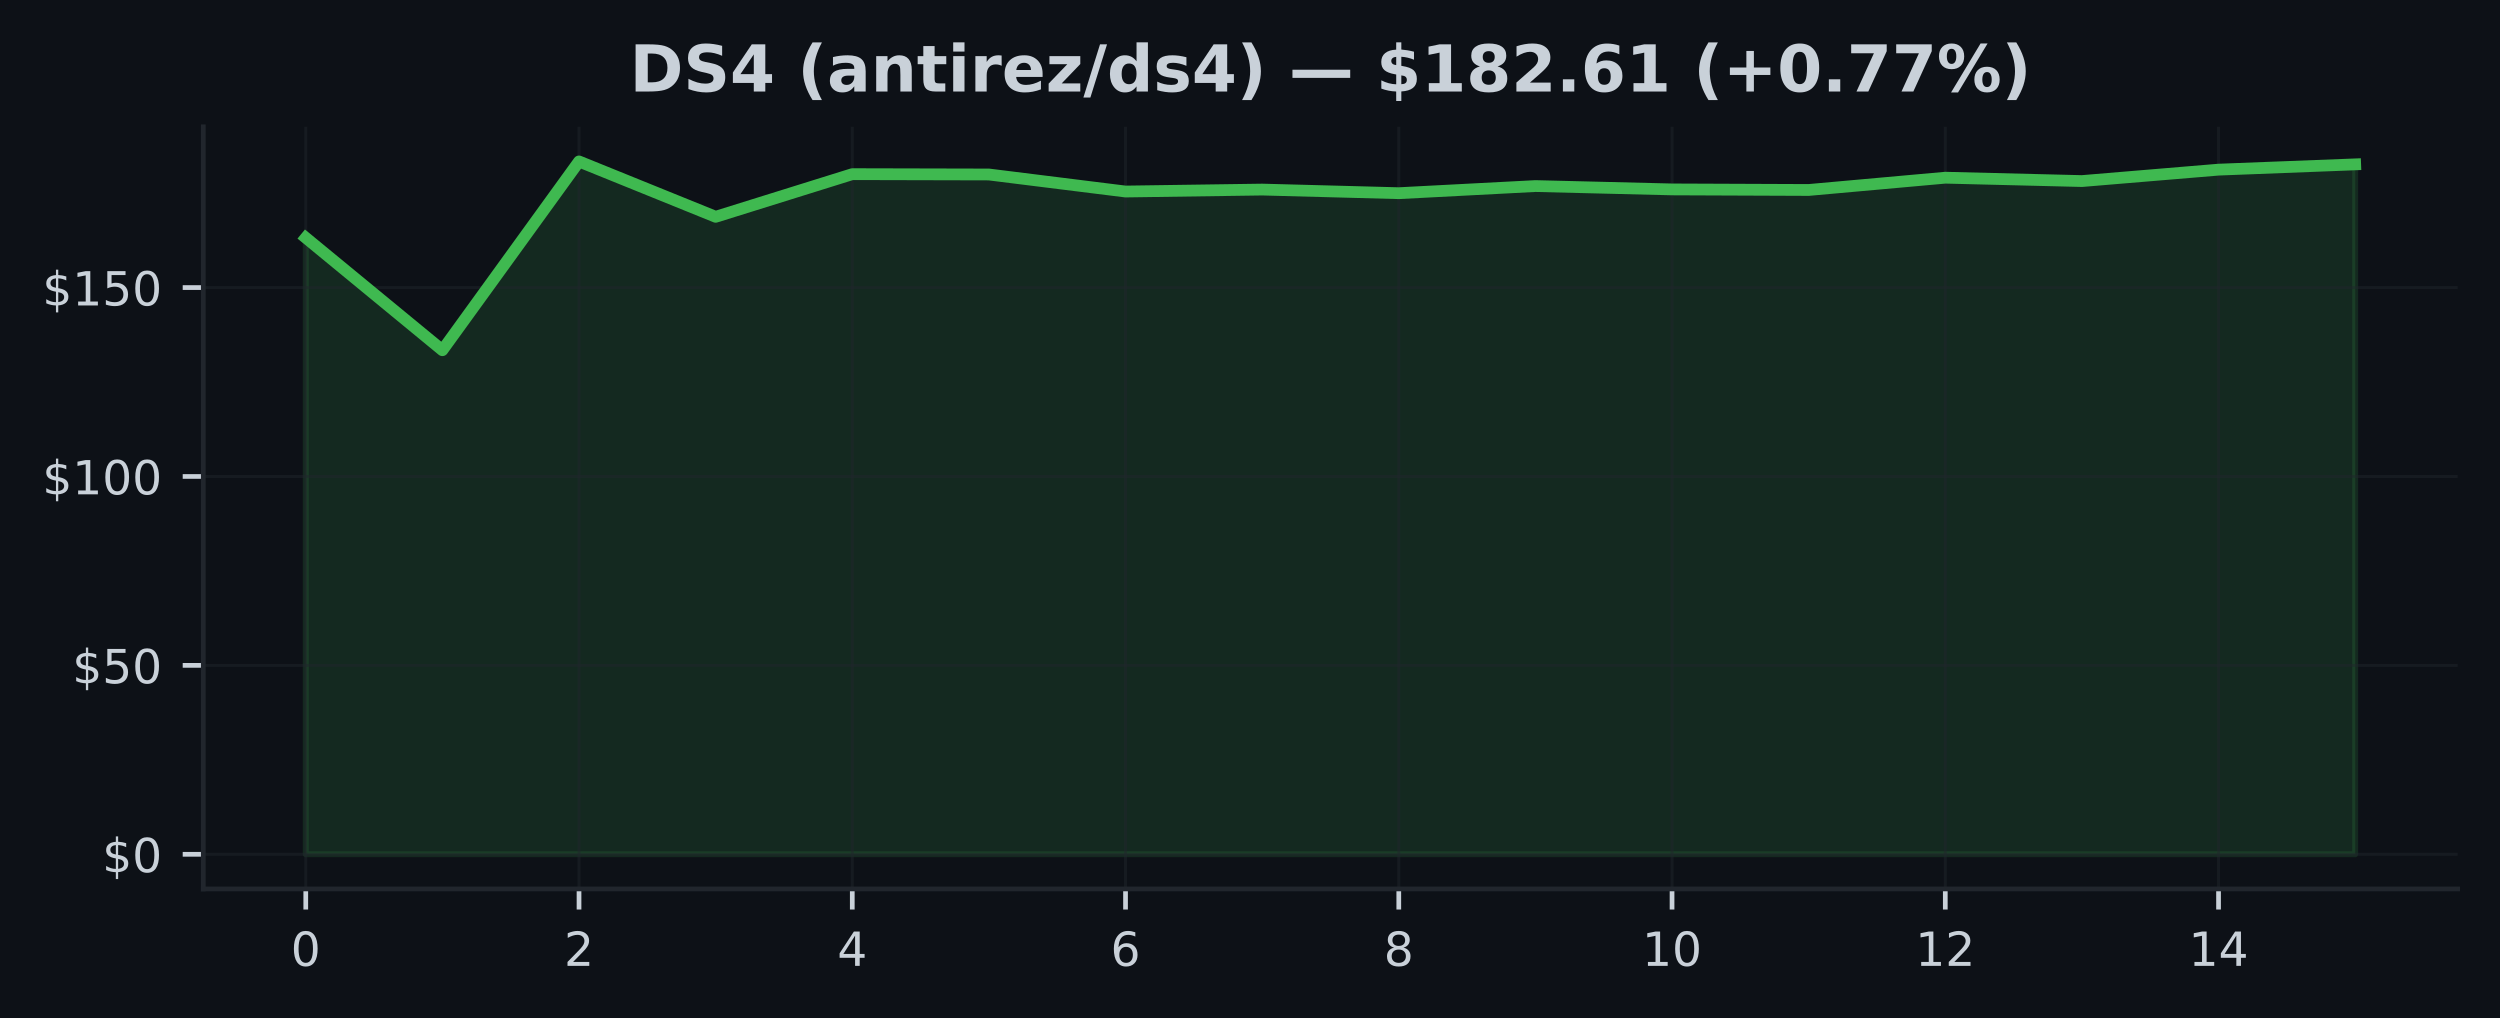
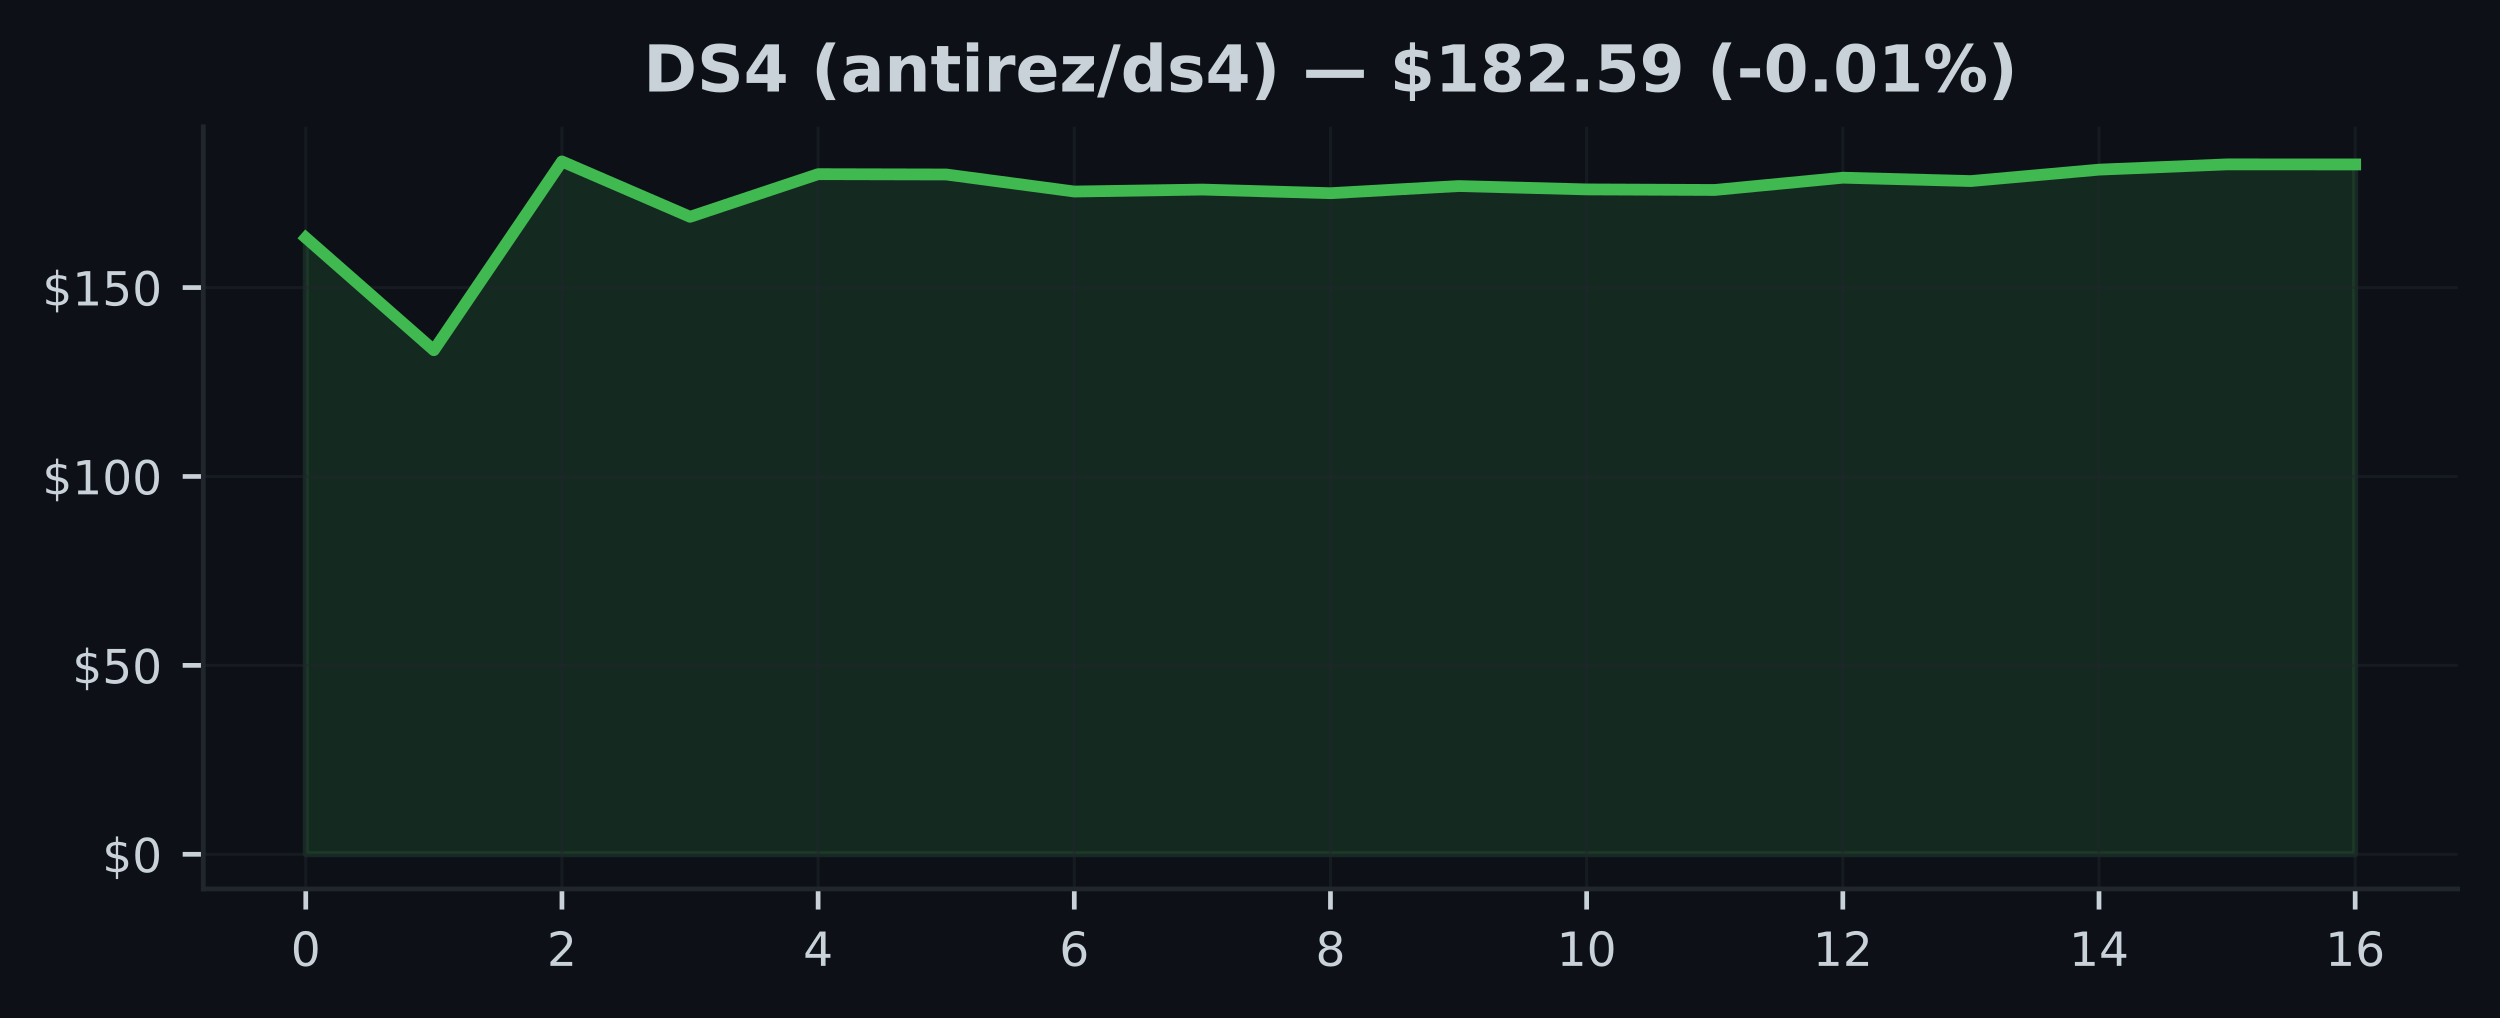
<svg xmlns="http://www.w3.org/2000/svg" xmlns:xlink="http://www.w3.org/1999/xlink" width="425pt" height="173.061pt" viewBox="0 0 425 173.061" version="1.1">
  <defs>
    <style type="text/css">*{stroke-linejoin: round; stroke-linecap: butt}</style>
  </defs>
  <g id="figure_1">
    <g id="patch_1">
      <path d="M 0 173.061  L 425 173.061  L 425 0  L 0 0  z " style="fill: #0d1117" />
    </g>
    <g id="axes_1">
      <g id="patch_2">
        <path d="M 34.56 151.118  L 417.8 151.118  L 417.8 21.558  L 34.56 21.558  z " style="fill: #0d1117" />
      </g>
      <g id="FillBetweenPolyCollection_1">
        <defs>
-           <path id="mc3c426bff4" d="M 51.98 -27.832  L 51.98 -132.639  L 75.207 -113.525  L 98.433 -145.613  L 121.66 -136.204  L 144.887 -143.455  L 168.113 -143.398  L 191.34 -140.501  L 214.567 -140.835  L 237.793 -140.218  L 261.02 -141.432  L 284.247 -140.861  L 307.473 -140.764  L 330.7 -142.852  L 353.927 -142.28  L 377.153 -144.22  L 400.38 -145.119  L 400.38 -27.832  L 400.38 -27.832  L 377.153 -27.832  L 353.927 -27.832  L 330.7 -27.832  L 307.473 -27.832  L 284.247 -27.832  L 261.02 -27.832  L 237.793 -27.832  L 214.567 -27.832  L 191.34 -27.832  L 168.113 -27.832  L 144.887 -27.832  L 121.66 -27.832  L 98.433 -27.832  L 75.207 -27.832  L 51.98 -27.832  z " style="stroke: #3fb950; stroke-opacity: 0.15" />
+           <path id="m538f37b05f" d="M 51.98 -27.832  L 51.98 -132.639  L 73.755 -113.525  L 95.53 -145.613  L 117.305 -136.204  L 139.08 -143.455  L 160.855 -143.398  L 182.63 -140.501  L 204.405 -140.835  L 226.18 -140.218  L 247.955 -141.432  L 269.73 -140.861  L 291.505 -140.764  L 313.28 -142.852  L 335.055 -142.28  L 356.83 -144.22  L 378.605 -145.119  L 400.38 -145.106  L 400.38 -27.832  L 400.38 -27.832  L 378.605 -27.832  L 356.83 -27.832  L 335.055 -27.832  L 313.28 -27.832  L 291.505 -27.832  L 269.73 -27.832  L 247.955 -27.832  L 226.18 -27.832  L 204.405 -27.832  L 182.63 -27.832  L 160.855 -27.832  L 139.08 -27.832  L 117.305 -27.832  L 95.53 -27.832  L 73.755 -27.832  L 51.98 -27.832  z " style="stroke: #3fb950; stroke-opacity: 0.15" />
        </defs>
-         <g clip-path="url(#p76a51412f7)">
-           <use xlink:href="#mc3c426bff4" x="0" y="173.061" style="fill: #3fb950; fill-opacity: 0.15; stroke: #3fb950; stroke-opacity: 0.15" />
+         <g clip-path="url(#p14d3598844)">
+           <use xlink:href="#m538f37b05f" x="0" y="173.061" style="fill: #3fb950; fill-opacity: 0.15; stroke: #3fb950; stroke-opacity: 0.15" />
        </g>
      </g>
      <g id="matplotlib.axis_1">
        <g id="xtick_1">
          <g id="line2d_1">
-             <path d="M 51.98 151.118  L 51.98 21.558  " clip-path="url(#p76a51412f7)" style="fill: none; stroke: #21262d; stroke-opacity: 0.5; stroke-width: 0.5; stroke-linecap: square" />
+             <path d="M 51.98 151.118  L 51.98 21.558  " clip-path="url(#p14d3598844)" style="fill: none; stroke: #21262d; stroke-opacity: 0.5; stroke-width: 0.5; stroke-linecap: square" />
          </g>
          <g id="line2d_2">
            <defs>
-               <path id="m3cb2b671a8" d="M 0 0  L 0 3.5  " style="stroke: #c9d1d9; stroke-width: 0.8" />
+               <path id="mf6ec5730f7" d="M 0 0  L 0 3.5  " style="stroke: #c9d1d9; stroke-width: 0.8" />
            </defs>
            <g>
-               <use xlink:href="#m3cb2b671a8" x="51.98" y="151.118" style="fill: #c9d1d9; stroke: #c9d1d9; stroke-width: 0.8" />
+               <use xlink:href="#mf6ec5730f7" x="51.98" y="151.118" style="fill: #c9d1d9; stroke: #c9d1d9; stroke-width: 0.8" />
            </g>
          </g>
          <g id="text_1">
            <g style="fill: #c9d1d9" transform="translate(49.435 164.197) scale(0.08 -0.08)">
              <defs>
                <path id="DejaVuSans-30" d="M 2034 4250  Q 1547 4250 1301 3770  Q 1056 3291 1056 2328  Q 1056 1369 1301 889  Q 1547 409 2034 409  Q 2525 409 2770 889  Q 3016 1369 3016 2328  Q 3016 3291 2770 3770  Q 2525 4250 2034 4250  z M 2034 4750  Q 2819 4750 3233 4129  Q 3647 3509 3647 2328  Q 3647 1150 3233 529  Q 2819 -91 2034 -91  Q 1250 -91 836 529  Q 422 1150 422 2328  Q 422 3509 836 4129  Q 1250 4750 2034 4750  z " transform="scale(0.015625)" />
              </defs>
              <use xlink:href="#DejaVuSans-30" />
            </g>
          </g>
        </g>
        <g id="xtick_2">
          <g id="line2d_3">
-             <path d="M 98.433 151.118  L 98.433 21.558  " clip-path="url(#p76a51412f7)" style="fill: none; stroke: #21262d; stroke-opacity: 0.5; stroke-width: 0.5; stroke-linecap: square" />
+             <path d="M 95.53 151.118  L 95.53 21.558  " clip-path="url(#p14d3598844)" style="fill: none; stroke: #21262d; stroke-opacity: 0.5; stroke-width: 0.5; stroke-linecap: square" />
          </g>
          <g id="line2d_4">
            <g>
-               <use xlink:href="#m3cb2b671a8" x="98.433" y="151.118" style="fill: #c9d1d9; stroke: #c9d1d9; stroke-width: 0.8" />
+               <use xlink:href="#mf6ec5730f7" x="95.53" y="151.118" style="fill: #c9d1d9; stroke: #c9d1d9; stroke-width: 0.8" />
            </g>
          </g>
          <g id="text_2">
-             <g style="fill: #c9d1d9" transform="translate(95.88833 164.197) scale(0.08 -0.08)">
+             <g style="fill: #c9d1d9" transform="translate(92.985 164.197) scale(0.08 -0.08)">
              <defs>
                <path id="DejaVuSans-32" d="M 1228 531  L 3431 531  L 3431 0  L 469 0  L 469 531  Q 828 903 1448 1529  Q 2069 2156 2228 2338  Q 2531 2678 2651 2914  Q 2772 3150 2772 3378  Q 2772 3750 2511 3984  Q 2250 4219 1831 4219  Q 1534 4219 1204 4116  Q 875 4013 500 3803  L 500 4441  Q 881 4594 1212 4672  Q 1544 4750 1819 4750  Q 2544 4750 2975 4387  Q 3406 4025 3406 3419  Q 3406 3131 3298 2873  Q 3191 2616 2906 2266  Q 2828 2175 2409 1742  Q 1991 1309 1228 531  z " transform="scale(0.015625)" />
              </defs>
              <use xlink:href="#DejaVuSans-32" />
            </g>
          </g>
        </g>
        <g id="xtick_3">
          <g id="line2d_5">
-             <path d="M 144.887 151.118  L 144.887 21.558  " clip-path="url(#p76a51412f7)" style="fill: none; stroke: #21262d; stroke-opacity: 0.5; stroke-width: 0.5; stroke-linecap: square" />
+             <path d="M 139.08 151.118  L 139.08 21.558  " clip-path="url(#p14d3598844)" style="fill: none; stroke: #21262d; stroke-opacity: 0.5; stroke-width: 0.5; stroke-linecap: square" />
          </g>
          <g id="line2d_6">
            <g>
-               <use xlink:href="#m3cb2b671a8" x="144.887" y="151.118" style="fill: #c9d1d9; stroke: #c9d1d9; stroke-width: 0.8" />
+               <use xlink:href="#mf6ec5730f7" x="139.08" y="151.118" style="fill: #c9d1d9; stroke: #c9d1d9; stroke-width: 0.8" />
            </g>
          </g>
          <g id="text_3">
-             <g style="fill: #c9d1d9" transform="translate(142.3417 164.197) scale(0.08 -0.08)">
+             <g style="fill: #c9d1d9" transform="translate(136.535 164.197) scale(0.08 -0.08)">
              <defs>
                <path id="DejaVuSans-34" d="M 2419 4116  L 825 1625  L 2419 1625  L 2419 4116  z M 2253 4666  L 3047 4666  L 3047 1625  L 3713 1625  L 3713 1100  L 3047 1100  L 3047 0  L 2419 0  L 2419 1100  L 313 1100  L 313 1709  L 2253 4666  z " transform="scale(0.015625)" />
              </defs>
              <use xlink:href="#DejaVuSans-34" />
            </g>
          </g>
        </g>
        <g id="xtick_4">
          <g id="line2d_7">
-             <path d="M 191.34 151.118  L 191.34 21.558  " clip-path="url(#p76a51412f7)" style="fill: none; stroke: #21262d; stroke-opacity: 0.5; stroke-width: 0.5; stroke-linecap: square" />
+             <path d="M 182.63 151.118  L 182.63 21.558  " clip-path="url(#p14d3598844)" style="fill: none; stroke: #21262d; stroke-opacity: 0.5; stroke-width: 0.5; stroke-linecap: square" />
          </g>
          <g id="line2d_8">
            <g>
-               <use xlink:href="#m3cb2b671a8" x="191.34" y="151.118" style="fill: #c9d1d9; stroke: #c9d1d9; stroke-width: 0.8" />
+               <use xlink:href="#mf6ec5730f7" x="182.63" y="151.118" style="fill: #c9d1d9; stroke: #c9d1d9; stroke-width: 0.8" />
            </g>
          </g>
          <g id="text_4">
-             <g style="fill: #c9d1d9" transform="translate(188.795 164.197) scale(0.08 -0.08)">
+             <g style="fill: #c9d1d9" transform="translate(180.085 164.197) scale(0.08 -0.08)">
              <defs>
                <path id="DejaVuSans-36" d="M 2113 2584  Q 1688 2584 1439 2293  Q 1191 2003 1191 1497  Q 1191 994 1439 701  Q 1688 409 2113 409  Q 2538 409 2786 701  Q 3034 994 3034 1497  Q 3034 2003 2786 2293  Q 2538 2584 2113 2584  z M 3366 4563  L 3366 3988  Q 3128 4100 2886 4159  Q 2644 4219 2406 4219  Q 1781 4219 1451 3797  Q 1122 3375 1075 2522  Q 1259 2794 1537 2939  Q 1816 3084 2150 3084  Q 2853 3084 3261 2657  Q 3669 2231 3669 1497  Q 3669 778 3244 343  Q 2819 -91 2113 -91  Q 1303 -91 875 529  Q 447 1150 447 2328  Q 447 3434 972 4092  Q 1497 4750 2381 4750  Q 2619 4750 2861 4703  Q 3103 4656 3366 4563  z " transform="scale(0.015625)" />
              </defs>
              <use xlink:href="#DejaVuSans-36" />
            </g>
          </g>
        </g>
        <g id="xtick_5">
          <g id="line2d_9">
-             <path d="M 237.793 151.118  L 237.793 21.558  " clip-path="url(#p76a51412f7)" style="fill: none; stroke: #21262d; stroke-opacity: 0.5; stroke-width: 0.5; stroke-linecap: square" />
+             <path d="M 226.18 151.118  L 226.18 21.558  " clip-path="url(#p14d3598844)" style="fill: none; stroke: #21262d; stroke-opacity: 0.5; stroke-width: 0.5; stroke-linecap: square" />
          </g>
          <g id="line2d_10">
            <g>
-               <use xlink:href="#m3cb2b671a8" x="237.793" y="151.118" style="fill: #c9d1d9; stroke: #c9d1d9; stroke-width: 0.8" />
+               <use xlink:href="#mf6ec5730f7" x="226.18" y="151.118" style="fill: #c9d1d9; stroke: #c9d1d9; stroke-width: 0.8" />
            </g>
          </g>
          <g id="text_5">
-             <g style="fill: #c9d1d9" transform="translate(235.2483 164.197) scale(0.08 -0.08)">
+             <g style="fill: #c9d1d9" transform="translate(223.635 164.197) scale(0.08 -0.08)">
              <defs>
                <path id="DejaVuSans-38" d="M 2034 2216  Q 1584 2216 1326 1975  Q 1069 1734 1069 1313  Q 1069 891 1326 650  Q 1584 409 2034 409  Q 2484 409 2743 651  Q 3003 894 3003 1313  Q 3003 1734 2745 1975  Q 2488 2216 2034 2216  z M 1403 2484  Q 997 2584 770 2862  Q 544 3141 544 3541  Q 544 4100 942 4425  Q 1341 4750 2034 4750  Q 2731 4750 3128 4425  Q 3525 4100 3525 3541  Q 3525 3141 3298 2862  Q 3072 2584 2669 2484  Q 3125 2378 3379 2068  Q 3634 1759 3634 1313  Q 3634 634 3220 271  Q 2806 -91 2034 -91  Q 1263 -91 848 271  Q 434 634 434 1313  Q 434 1759 690 2068  Q 947 2378 1403 2484  z M 1172 3481  Q 1172 3119 1398 2916  Q 1625 2713 2034 2713  Q 2441 2713 2670 2916  Q 2900 3119 2900 3481  Q 2900 3844 2670 4047  Q 2441 4250 2034 4250  Q 1625 4250 1398 4047  Q 1172 3844 1172 3481  z " transform="scale(0.015625)" />
              </defs>
              <use xlink:href="#DejaVuSans-38" />
            </g>
          </g>
        </g>
        <g id="xtick_6">
          <g id="line2d_11">
-             <path d="M 284.247 151.118  L 284.247 21.558  " clip-path="url(#p76a51412f7)" style="fill: none; stroke: #21262d; stroke-opacity: 0.5; stroke-width: 0.5; stroke-linecap: square" />
+             <path d="M 269.73 151.118  L 269.73 21.558  " clip-path="url(#p14d3598844)" style="fill: none; stroke: #21262d; stroke-opacity: 0.5; stroke-width: 0.5; stroke-linecap: square" />
          </g>
          <g id="line2d_12">
            <g>
-               <use xlink:href="#m3cb2b671a8" x="284.247" y="151.118" style="fill: #c9d1d9; stroke: #c9d1d9; stroke-width: 0.8" />
+               <use xlink:href="#mf6ec5730f7" x="269.73" y="151.118" style="fill: #c9d1d9; stroke: #c9d1d9; stroke-width: 0.8" />
            </g>
          </g>
          <g id="text_6">
-             <g style="fill: #c9d1d9" transform="translate(279.1567 164.197) scale(0.08 -0.08)">
+             <g style="fill: #c9d1d9" transform="translate(264.64 164.197) scale(0.08 -0.08)">
              <defs>
                <path id="DejaVuSans-31" d="M 794 531  L 1825 531  L 1825 4091  L 703 3866  L 703 4441  L 1819 4666  L 2450 4666  L 2450 531  L 3481 531  L 3481 0  L 794 0  L 794 531  z " transform="scale(0.015625)" />
              </defs>
              <use xlink:href="#DejaVuSans-31" />
              <use xlink:href="#DejaVuSans-30" transform="translate(63.62305 0)" />
            </g>
          </g>
        </g>
        <g id="xtick_7">
          <g id="line2d_13">
-             <path d="M 330.7 151.118  L 330.7 21.558  " clip-path="url(#p76a51412f7)" style="fill: none; stroke: #21262d; stroke-opacity: 0.5; stroke-width: 0.5; stroke-linecap: square" />
+             <path d="M 313.28 151.118  L 313.28 21.558  " clip-path="url(#p14d3598844)" style="fill: none; stroke: #21262d; stroke-opacity: 0.5; stroke-width: 0.5; stroke-linecap: square" />
          </g>
          <g id="line2d_14">
            <g>
-               <use xlink:href="#m3cb2b671a8" x="330.7" y="151.118" style="fill: #c9d1d9; stroke: #c9d1d9; stroke-width: 0.8" />
+               <use xlink:href="#mf6ec5730f7" x="313.28" y="151.118" style="fill: #c9d1d9; stroke: #c9d1d9; stroke-width: 0.8" />
            </g>
          </g>
          <g id="text_7">
-             <g style="fill: #c9d1d9" transform="translate(325.61 164.197) scale(0.08 -0.08)">
+             <g style="fill: #c9d1d9" transform="translate(308.19 164.197) scale(0.08 -0.08)">
              <use xlink:href="#DejaVuSans-31" />
              <use xlink:href="#DejaVuSans-32" transform="translate(63.62305 0)" />
            </g>
          </g>
        </g>
        <g id="xtick_8">
          <g id="line2d_15">
-             <path d="M 377.153 151.118  L 377.153 21.558  " clip-path="url(#p76a51412f7)" style="fill: none; stroke: #21262d; stroke-opacity: 0.5; stroke-width: 0.5; stroke-linecap: square" />
+             <path d="M 356.83 151.118  L 356.83 21.558  " clip-path="url(#p14d3598844)" style="fill: none; stroke: #21262d; stroke-opacity: 0.5; stroke-width: 0.5; stroke-linecap: square" />
          </g>
          <g id="line2d_16">
            <g>
-               <use xlink:href="#m3cb2b671a8" x="377.153" y="151.118" style="fill: #c9d1d9; stroke: #c9d1d9; stroke-width: 0.8" />
+               <use xlink:href="#mf6ec5730f7" x="356.83" y="151.118" style="fill: #c9d1d9; stroke: #c9d1d9; stroke-width: 0.8" />
            </g>
          </g>
          <g id="text_8">
-             <g style="fill: #c9d1d9" transform="translate(372.0633 164.197) scale(0.08 -0.08)">
+             <g style="fill: #c9d1d9" transform="translate(351.74 164.197) scale(0.08 -0.08)">
              <use xlink:href="#DejaVuSans-31" />
              <use xlink:href="#DejaVuSans-34" transform="translate(63.62305 0)" />
            </g>
          </g>
        </g>
+         <g id="xtick_9">
+           <g id="line2d_17">
+             <path d="M 400.38 151.118  L 400.38 21.558  " clip-path="url(#p14d3598844)" style="fill: none; stroke: #21262d; stroke-opacity: 0.5; stroke-width: 0.5; stroke-linecap: square" />
+           </g>
+           <g id="line2d_18">
+             <g>
+               <use xlink:href="#mf6ec5730f7" x="400.38" y="151.118" style="fill: #c9d1d9; stroke: #c9d1d9; stroke-width: 0.8" />
+             </g>
+           </g>
+           <g id="text_9">
+             <g style="fill: #c9d1d9" transform="translate(395.29 164.197) scale(0.08 -0.08)">
+               <use xlink:href="#DejaVuSans-31" />
+               <use xlink:href="#DejaVuSans-36" transform="translate(63.62305 0)" />
+             </g>
+           </g>
+         </g>
      </g>
      <g id="matplotlib.axis_2">
        <g id="ytick_1">
-           <g id="line2d_17">
-             <path d="M 34.56 145.229  L 417.8 145.229  " clip-path="url(#p76a51412f7)" style="fill: none; stroke: #21262d; stroke-opacity: 0.5; stroke-width: 0.5; stroke-linecap: square" />
-           </g>
-           <g id="line2d_18">
+           <g id="line2d_19">
+             <path d="M 34.56 145.229  L 417.8 145.229  " clip-path="url(#p14d3598844)" style="fill: none; stroke: #21262d; stroke-opacity: 0.5; stroke-width: 0.5; stroke-linecap: square" />
+           </g>
+           <g id="line2d_20">
            <defs>
-               <path id="m20ac091de7" d="M 0 0  L -3.5 0  " style="stroke: #c9d1d9; stroke-width: 0.8" />
+               <path id="ma3964f2be9" d="M 0 0  L -3.5 0  " style="stroke: #c9d1d9; stroke-width: 0.8" />
            </defs>
            <g>
-               <use xlink:href="#m20ac091de7" x="34.56" y="145.229" style="fill: #c9d1d9; stroke: #c9d1d9; stroke-width: 0.8" />
-             </g>
-           </g>
-           <g id="text_9">
+               <use xlink:href="#ma3964f2be9" x="34.56" y="145.229" style="fill: #c9d1d9; stroke: #c9d1d9; stroke-width: 0.8" />
+             </g>
+           </g>
+           <g id="text_10">
            <g style="fill: #c9d1d9" transform="translate(17.38 148.2686) scale(0.08 -0.08)">
              <defs>
                <path id="DejaVuSans-24" d="M 2163 -941  L 1850 -941  L 1847 0  Q 1519 6 1191 76  Q 863 147 531 288  L 531 850  Q 850 650 1176 548  Q 1503 447 1850 444  L 1850 1869  Q 1159 1981 845 2250  Q 531 2519 531 2988  Q 531 3497 872 3790  Q 1213 4084 1850 4128  L 1850 4863  L 2163 4863  L 2163 4138  Q 2453 4125 2725 4076  Q 2997 4028 3256 3944  L 3256 3397  Q 2997 3528 2723 3600  Q 2450 3672 2163 3684  L 2163 2350  Q 2872 2241 3206 1959  Q 3541 1678 3541 1191  Q 3541 663 3186 358  Q 2831 53 2163 6  L 2163 -941  z M 1850 2406  L 1850 3688  Q 1488 3647 1297 3481  Q 1106 3316 1106 3041  Q 1106 2772 1282 2622  Q 1459 2472 1850 2406  z M 2163 1806  L 2163 453  Q 2559 506 2761 678  Q 2963 850 2963 1131  Q 2963 1406 2770 1568  Q 2578 1731 2163 1806  z " transform="scale(0.015625)" />
              </defs>
              <use xlink:href="#DejaVuSans-24" />
              <use xlink:href="#DejaVuSans-30" transform="translate(63.62305 0)" />
            </g>
          </g>
        </g>
        <g id="ytick_2">
-           <g id="line2d_19">
-             <path d="M 34.56 113.115  L 417.8 113.115  " clip-path="url(#p76a51412f7)" style="fill: none; stroke: #21262d; stroke-opacity: 0.5; stroke-width: 0.5; stroke-linecap: square" />
-           </g>
-           <g id="line2d_20">
-             <g>
-               <use xlink:href="#m20ac091de7" x="34.56" y="113.115" style="fill: #c9d1d9; stroke: #c9d1d9; stroke-width: 0.8" />
-             </g>
-           </g>
-           <g id="text_10">
+           <g id="line2d_21">
+             <path d="M 34.56 113.115  L 417.8 113.115  " clip-path="url(#p14d3598844)" style="fill: none; stroke: #21262d; stroke-opacity: 0.5; stroke-width: 0.5; stroke-linecap: square" />
+           </g>
+           <g id="line2d_22">
+             <g>
+               <use xlink:href="#ma3964f2be9" x="34.56" y="113.115" style="fill: #c9d1d9; stroke: #c9d1d9; stroke-width: 0.8" />
+             </g>
+           </g>
+           <g id="text_11">
            <g style="fill: #c9d1d9" transform="translate(12.29 116.1544) scale(0.08 -0.08)">
              <defs>
                <path id="DejaVuSans-35" d="M 691 4666  L 3169 4666  L 3169 4134  L 1269 4134  L 1269 2991  Q 1406 3038 1543 3061  Q 1681 3084 1819 3084  Q 2600 3084 3056 2656  Q 3513 2228 3513 1497  Q 3513 744 3044 326  Q 2575 -91 1722 -91  Q 1428 -91 1123 -41  Q 819 9 494 109  L 494 744  Q 775 591 1075 516  Q 1375 441 1709 441  Q 2250 441 2565 725  Q 2881 1009 2881 1497  Q 2881 1984 2565 2268  Q 2250 2553 1709 2553  Q 1456 2553 1204 2497  Q 953 2441 691 2322  L 691 4666  z " transform="scale(0.015625)" />
              </defs>
              <use xlink:href="#DejaVuSans-24" />
              <use xlink:href="#DejaVuSans-35" transform="translate(63.62305 0)" />
              <use xlink:href="#DejaVuSans-30" transform="translate(127.2461 0)" />
            </g>
          </g>
        </g>
        <g id="ytick_3">
-           <g id="line2d_21">
-             <path d="M 34.56 81.001  L 417.8 81.001  " clip-path="url(#p76a51412f7)" style="fill: none; stroke: #21262d; stroke-opacity: 0.5; stroke-width: 0.5; stroke-linecap: square" />
-           </g>
-           <g id="line2d_22">
-             <g>
-               <use xlink:href="#m20ac091de7" x="34.56" y="81.001" style="fill: #c9d1d9; stroke: #c9d1d9; stroke-width: 0.8" />
-             </g>
-           </g>
-           <g id="text_11">
+           <g id="line2d_23">
+             <path d="M 34.56 81.001  L 417.8 81.001  " clip-path="url(#p14d3598844)" style="fill: none; stroke: #21262d; stroke-opacity: 0.5; stroke-width: 0.5; stroke-linecap: square" />
+           </g>
+           <g id="line2d_24">
+             <g>
+               <use xlink:href="#ma3964f2be9" x="34.56" y="81.001" style="fill: #c9d1d9; stroke: #c9d1d9; stroke-width: 0.8" />
+             </g>
+           </g>
+           <g id="text_12">
            <g style="fill: #c9d1d9" transform="translate(7.2 84.04029) scale(0.08 -0.08)">
              <use xlink:href="#DejaVuSans-24" />
              <use xlink:href="#DejaVuSans-31" transform="translate(63.62305 0)" />
              <use xlink:href="#DejaVuSans-30" transform="translate(127.2461 0)" />
              <use xlink:href="#DejaVuSans-30" transform="translate(190.8691 0)" />
            </g>
          </g>
        </g>
        <g id="ytick_4">
-           <g id="line2d_23">
-             <path d="M 34.56 48.887  L 417.8 48.887  " clip-path="url(#p76a51412f7)" style="fill: none; stroke: #21262d; stroke-opacity: 0.5; stroke-width: 0.5; stroke-linecap: square" />
-           </g>
-           <g id="line2d_24">
-             <g>
-               <use xlink:href="#m20ac091de7" x="34.56" y="48.887" style="fill: #c9d1d9; stroke: #c9d1d9; stroke-width: 0.8" />
-             </g>
-           </g>
-           <g id="text_12">
+           <g id="line2d_25">
+             <path d="M 34.56 48.887  L 417.8 48.887  " clip-path="url(#p14d3598844)" style="fill: none; stroke: #21262d; stroke-opacity: 0.5; stroke-width: 0.5; stroke-linecap: square" />
+           </g>
+           <g id="line2d_26">
+             <g>
+               <use xlink:href="#ma3964f2be9" x="34.56" y="48.887" style="fill: #c9d1d9; stroke: #c9d1d9; stroke-width: 0.8" />
+             </g>
+           </g>
+           <g id="text_13">
            <g style="fill: #c9d1d9" transform="translate(7.2 51.92615) scale(0.08 -0.08)">
              <use xlink:href="#DejaVuSans-24" />
              <use xlink:href="#DejaVuSans-31" transform="translate(63.62305 0)" />
              <use xlink:href="#DejaVuSans-35" transform="translate(127.2461 0)" />
              <use xlink:href="#DejaVuSans-30" transform="translate(190.8691 0)" />
            </g>
          </g>
        </g>
      </g>
-       <g id="line2d_25">
-         <path d="M 51.98 40.421  L 75.207 59.536  L 98.433 27.447  L 121.66 36.857  L 144.887 29.605  L 168.113 29.663  L 191.34 32.56  L 214.567 32.226  L 237.793 32.843  L 261.02 31.629  L 284.247 32.2  L 307.473 32.297  L 330.7 30.209  L 353.927 30.781  L 377.153 28.841  L 400.38 27.942  " clip-path="url(#p76a51412f7)" style="fill: none; stroke: #3fb950; stroke-width: 2; stroke-linecap: square" />
+       <g id="line2d_27">
+         <path d="M 51.98 40.421  L 73.755 59.536  L 95.53 27.447  L 117.305 36.857  L 139.08 29.605  L 160.855 29.663  L 182.63 32.56  L 204.405 32.226  L 226.18 32.843  L 247.955 31.629  L 269.73 32.2  L 291.505 32.297  L 313.28 30.209  L 335.055 30.781  L 356.83 28.841  L 378.605 27.942  L 400.38 27.955  " clip-path="url(#p14d3598844)" style="fill: none; stroke: #3fb950; stroke-width: 2; stroke-linecap: square" />
      </g>
      <g id="patch_3">
        <path d="M 34.56 151.118  L 34.56 21.558  " style="fill: none; stroke: #21262d; stroke-width: 0.8; stroke-linejoin: miter; stroke-linecap: square" />
      </g>
      <g id="patch_4">
        <path d="M 34.56 151.118  L 417.8 151.118  " style="fill: none; stroke: #21262d; stroke-width: 0.8; stroke-linejoin: miter; stroke-linecap: square" />
      </g>
-       <g id="text_13">
-         <g style="fill: #c9d1d9" transform="translate(107.0423 15.55828) scale(0.11 -0.11)">
+       <g id="text_14">
+         <g style="fill: #c9d1d9" transform="translate(109.3686 15.55828) scale(0.11 -0.11)">
          <defs>
            <path id="DejaVuSans-Bold-44" d="M 1791 3756  L 1791 909  L 2222 909  Q 2959 909 3348 1275  Q 3738 1641 3738 2338  Q 3738 3031 3350 3393  Q 2963 3756 2222 3756  L 1791 3756  z M 588 4666  L 1856 4666  Q 2919 4666 3439 4514  Q 3959 4363 4331 4000  Q 4659 3684 4818 3271  Q 4978 2859 4978 2338  Q 4978 1809 4818 1395  Q 4659 981 4331 666  Q 3956 303 3431 151  Q 2906 0 1856 0  L 588 0  L 588 4666  z " transform="scale(0.015625)" />
            <path id="DejaVuSans-Bold-53" d="M 3834 4519  L 3834 3531  Q 3450 3703 3084 3790  Q 2719 3878 2394 3878  Q 1963 3878 1756 3759  Q 1550 3641 1550 3391  Q 1550 3203 1689 3098  Q 1828 2994 2194 2919  L 2706 2816  Q 3484 2659 3812 2340  Q 4141 2022 4141 1434  Q 4141 663 3683 286  Q 3225 -91 2284 -91  Q 1841 -91 1394 -6  Q 947 78 500 244  L 500 1259  Q 947 1022 1364 901  Q 1781 781 2169 781  Q 2563 781 2772 912  Q 2981 1044 2981 1288  Q 2981 1506 2839 1625  Q 2697 1744 2272 1838  L 1806 1941  Q 1106 2091 782 2419  Q 459 2747 459 3303  Q 459 4000 909 4375  Q 1359 4750 2203 4750  Q 2588 4750 2994 4692  Q 3400 4634 3834 4519  z " transform="scale(0.015625)" />
            <path id="DejaVuSans-Bold-34" d="M 2356 3675  L 1038 1722  L 2356 1722  L 2356 3675  z M 2156 4666  L 3494 4666  L 3494 1722  L 4159 1722  L 4159 850  L 3494 850  L 3494 0  L 2356 0  L 2356 850  L 288 850  L 288 1881  L 2156 4666  z " transform="scale(0.015625)" />
            <path id="DejaVuSans-Bold-20" transform="scale(0.015625)" />
            <path id="DejaVuSans-Bold-28" d="M 2413 -844  L 1484 -844  Q 1006 -72 778 623  Q 550 1319 550 2003  Q 550 2688 779 3389  Q 1009 4091 1484 4856  L 2413 4856  Q 2013 4116 1813 3408  Q 1613 2700 1613 2009  Q 1613 1319 1811 609  Q 2009 -100 2413 -844  z " transform="scale(0.015625)" />
            <path id="DejaVuSans-Bold-61" d="M 2106 1575  Q 1756 1575 1579 1456  Q 1403 1338 1403 1106  Q 1403 894 1545 773  Q 1688 653 1941 653  Q 2256 653 2472 879  Q 2688 1106 2688 1447  L 2688 1575  L 2106 1575  z M 3816 1997  L 3816 0  L 2688 0  L 2688 519  Q 2463 200 2181 54  Q 1900 -91 1497 -91  Q 953 -91 614 226  Q 275 544 275 1050  Q 275 1666 698 1953  Q 1122 2241 2028 2241  L 2688 2241  L 2688 2328  Q 2688 2594 2478 2717  Q 2269 2841 1825 2841  Q 1466 2841 1156 2769  Q 847 2697 581 2553  L 581 3406  Q 941 3494 1303 3539  Q 1666 3584 2028 3584  Q 2975 3584 3395 3211  Q 3816 2838 3816 1997  z " transform="scale(0.015625)" />
            <path id="DejaVuSans-Bold-6e" d="M 4056 2131  L 4056 0  L 2931 0  L 2931 347  L 2931 1631  Q 2931 2084 2911 2256  Q 2891 2428 2841 2509  Q 2775 2619 2662 2680  Q 2550 2741 2406 2741  Q 2056 2741 1856 2470  Q 1656 2200 1656 1722  L 1656 0  L 538 0  L 538 3500  L 1656 3500  L 1656 2988  Q 1909 3294 2193 3439  Q 2478 3584 2822 3584  Q 3428 3584 3742 3212  Q 4056 2841 4056 2131  z " transform="scale(0.015625)" />
            <path id="DejaVuSans-Bold-74" d="M 1759 4494  L 1759 3500  L 2913 3500  L 2913 2700  L 1759 2700  L 1759 1216  Q 1759 972 1856 886  Q 1953 800 2241 800  L 2816 800  L 2816 0  L 1856 0  Q 1194 0 917 276  Q 641 553 641 1216  L 641 2700  L 84 2700  L 84 3500  L 641 3500  L 641 4494  L 1759 4494  z " transform="scale(0.015625)" />
            <path id="DejaVuSans-Bold-69" d="M 538 3500  L 1656 3500  L 1656 0  L 538 0  L 538 3500  z M 538 4863  L 1656 4863  L 1656 3950  L 538 3950  L 538 4863  z " transform="scale(0.015625)" />
            <path id="DejaVuSans-Bold-72" d="M 3138 2547  Q 2991 2616 2845 2648  Q 2700 2681 2553 2681  Q 2122 2681 1889 2404  Q 1656 2128 1656 1613  L 1656 0  L 538 0  L 538 3500  L 1656 3500  L 1656 2925  Q 1872 3269 2151 3426  Q 2431 3584 2822 3584  Q 2878 3584 2943 3579  Q 3009 3575 3134 3559  L 3138 2547  z " transform="scale(0.015625)" />
            <path id="DejaVuSans-Bold-65" d="M 4031 1759  L 4031 1441  L 1416 1441  Q 1456 1047 1700 850  Q 1944 653 2381 653  Q 2734 653 3104 758  Q 3475 863 3866 1075  L 3866 213  Q 3469 63 3072 -14  Q 2675 -91 2278 -91  Q 1328 -91 801 392  Q 275 875 275 1747  Q 275 2603 792 3093  Q 1309 3584 2216 3584  Q 3041 3584 3536 3087  Q 4031 2591 4031 1759  z M 2881 2131  Q 2881 2450 2695 2645  Q 2509 2841 2209 2841  Q 1884 2841 1681 2658  Q 1478 2475 1428 2131  L 2881 2131  z " transform="scale(0.015625)" />
            <path id="DejaVuSans-Bold-7a" d="M 366 3500  L 3419 3500  L 3419 2719  L 1575 800  L 3419 800  L 3419 0  L 288 0  L 288 781  L 2131 2700  L 366 2700  L 366 3500  z " transform="scale(0.015625)" />
            <path id="DejaVuSans-Bold-2f" d="M 1644 4666  L 2338 4666  L 691 -594  L 0 -594  L 1644 4666  z " transform="scale(0.015625)" />
            <path id="DejaVuSans-Bold-64" d="M 2919 2988  L 2919 4863  L 4044 4863  L 4044 0  L 2919 0  L 2919 506  Q 2688 197 2409 53  Q 2131 -91 1766 -91  Q 1119 -91 703 423  Q 288 938 288 1747  Q 288 2556 703 3070  Q 1119 3584 1766 3584  Q 2128 3584 2408 3439  Q 2688 3294 2919 2988  z M 2181 722  Q 2541 722 2730 984  Q 2919 1247 2919 1747  Q 2919 2247 2730 2509  Q 2541 2772 2181 2772  Q 1825 2772 1636 2509  Q 1447 2247 1447 1747  Q 1447 1247 1636 984  Q 1825 722 2181 722  z " transform="scale(0.015625)" />
            <path id="DejaVuSans-Bold-73" d="M 3272 3391  L 3272 2541  Q 2913 2691 2578 2766  Q 2244 2841 1947 2841  Q 1628 2841 1473 2761  Q 1319 2681 1319 2516  Q 1319 2381 1436 2309  Q 1553 2238 1856 2203  L 2053 2175  Q 2913 2066 3209 1816  Q 3506 1566 3506 1031  Q 3506 472 3093 190  Q 2681 -91 1863 -91  Q 1516 -91 1145 -36  Q 775 19 384 128  L 384 978  Q 719 816 1070 734  Q 1422 653 1784 653  Q 2113 653 2278 743  Q 2444 834 2444 1013  Q 2444 1163 2330 1236  Q 2216 1309 1875 1350  L 1678 1375  Q 931 1469 631 1722  Q 331 1975 331 2491  Q 331 3047 712 3315  Q 1094 3584 1881 3584  Q 2191 3584 2531 3537  Q 2872 3491 3272 3391  z " transform="scale(0.015625)" />
            <path id="DejaVuSans-Bold-29" d="M 513 -844  Q 913 -100 1113 609  Q 1313 1319 1313 2009  Q 1313 2700 1113 3408  Q 913 4116 513 4856  L 1441 4856  Q 1916 4091 2145 3389  Q 2375 2688 2375 2003  Q 2375 1319 2147 623  Q 1919 -72 1441 -844  L 513 -844  z " transform="scale(0.015625)" />
            <path id="DejaVuSans-Bold-2014" d="M 344 2156  L 6056 2156  L 6056 1350  L 344 1350  L 344 2156  z " transform="scale(0.015625)" />
            <path id="DejaVuSans-Bold-24" d="M 2484 -941  L 1978 -941  L 1975 0  Q 1584 16 1218 87  Q 853 159 506 288  L 506 1106  Q 866 922 1233 823  Q 1600 725 1978 713  L 1978 1684  L 1875 1703  Q 1128 1834 814 2115  Q 500 2397 500 2925  Q 500 3484 883 3798  Q 1266 4113 1975 4141  L 1978 4863  L 2484 4863  L 2484 4153  Q 2797 4128 3109 4075  Q 3422 4022 3738 3938  L 3738 3144  Q 3425 3275 3112 3348  Q 2800 3422 2484 3438  L 2484 2541  L 2584 2522  Q 3378 2397 3698 2105  Q 4019 1813 4019 1241  Q 4019 666 3637 358  Q 3256 50 2484 6  L 2484 -941  z M 1978 2613  L 1978 3428  Q 1756 3416 1623 3308  Q 1491 3200 1491 3034  Q 1491 2850 1612 2745  Q 1734 2641 1978 2613  z M 2484 1594  L 2484 725  Q 2756 728 2892 831  Q 3028 934 3028 1141  Q 3028 1353 2903 1458  Q 2778 1563 2484 1594  z " transform="scale(0.015625)" />
            <path id="DejaVuSans-Bold-31" d="M 750 831  L 1813 831  L 1813 3847  L 722 3622  L 722 4441  L 1806 4666  L 2950 4666  L 2950 831  L 4013 831  L 4013 0  L 750 0  L 750 831  z " transform="scale(0.015625)" />
            <path id="DejaVuSans-Bold-38" d="M 2228 2088  Q 1891 2088 1709 1903  Q 1528 1719 1528 1375  Q 1528 1031 1709 848  Q 1891 666 2228 666  Q 2563 666 2741 848  Q 2919 1031 2919 1375  Q 2919 1722 2741 1905  Q 2563 2088 2228 2088  z M 1350 2484  Q 925 2613 709 2878  Q 494 3144 494 3541  Q 494 4131 934 4440  Q 1375 4750 2228 4750  Q 3075 4750 3515 4442  Q 3956 4134 3956 3541  Q 3956 3144 3739 2878  Q 3522 2613 3097 2484  Q 3572 2353 3814 2058  Q 4056 1763 4056 1313  Q 4056 619 3595 264  Q 3134 -91 2228 -91  Q 1319 -91 855 264  Q 391 619 391 1313  Q 391 1763 633 2058  Q 875 2353 1350 2484  z M 1631 3419  Q 1631 3141 1786 2991  Q 1941 2841 2228 2841  Q 2509 2841 2662 2991  Q 2816 3141 2816 3419  Q 2816 3697 2662 3845  Q 2509 3994 2228 3994  Q 1941 3994 1786 3844  Q 1631 3694 1631 3419  z " transform="scale(0.015625)" />
            <path id="DejaVuSans-Bold-32" d="M 1844 884  L 3897 884  L 3897 0  L 506 0  L 506 884  L 2209 2388  Q 2438 2594 2547 2791  Q 2656 2988 2656 3200  Q 2656 3528 2436 3728  Q 2216 3928 1850 3928  Q 1569 3928 1234 3808  Q 900 3688 519 3450  L 519 4475  Q 925 4609 1322 4679  Q 1719 4750 2100 4750  Q 2938 4750 3402 4381  Q 3866 4013 3866 3353  Q 3866 2972 3669 2642  Q 3472 2313 2841 1759  L 1844 884  z " transform="scale(0.015625)" />
            <path id="DejaVuSans-Bold-2e" d="M 653 1209  L 1778 1209  L 1778 0  L 653 0  L 653 1209  z " transform="scale(0.015625)" />
-             <path id="DejaVuSans-Bold-36" d="M 2316 2303  Q 2000 2303 1842 2098  Q 1684 1894 1684 1484  Q 1684 1075 1842 870  Q 2000 666 2316 666  Q 2634 666 2792 870  Q 2950 1075 2950 1484  Q 2950 1894 2792 2098  Q 2634 2303 2316 2303  z M 3803 4544  L 3803 3681  Q 3506 3822 3243 3889  Q 2981 3956 2731 3956  Q 2194 3956 1894 3657  Q 1594 3359 1544 2772  Q 1750 2925 1990 3001  Q 2231 3078 2516 3078  Q 3231 3078 3670 2659  Q 4109 2241 4109 1563  Q 4109 813 3618 361  Q 3128 -91 2303 -91  Q 1394 -91 895 523  Q 397 1138 397 2266  Q 397 3422 980 4083  Q 1563 4744 2578 4744  Q 2900 4744 3203 4694  Q 3506 4644 3803 4544  z " transform="scale(0.015625)" />
-             <path id="DejaVuSans-Bold-2b" d="M 3053 4013  L 3053 2375  L 4684 2375  L 4684 1638  L 3053 1638  L 3053 0  L 2309 0  L 2309 1638  L 678 1638  L 678 2375  L 2309 2375  L 2309 4013  L 3053 4013  z " transform="scale(0.015625)" />
+             <path id="DejaVuSans-Bold-35" d="M 678 4666  L 3669 4666  L 3669 3781  L 1638 3781  L 1638 3059  Q 1775 3097 1914 3117  Q 2053 3138 2203 3138  Q 3056 3138 3531 2711  Q 4006 2284 4006 1522  Q 4006 766 3489 337  Q 2972 -91 2053 -91  Q 1656 -91 1267 -14  Q 878 63 494 219  L 494 1166  Q 875 947 1217 837  Q 1559 728 1863 728  Q 2300 728 2551 942  Q 2803 1156 2803 1522  Q 2803 1891 2551 2103  Q 2300 2316 1863 2316  Q 1603 2316 1309 2248  Q 1016 2181 678 2041  L 678 4666  z " transform="scale(0.015625)" />
+             <path id="DejaVuSans-Bold-39" d="M 641 103  L 641 966  Q 928 831 1190 764  Q 1453 697 1709 697  Q 2247 697 2547 995  Q 2847 1294 2900 1881  Q 2688 1725 2447 1647  Q 2206 1569 1925 1569  Q 1209 1569 770 1986  Q 331 2403 331 3084  Q 331 3838 820 4291  Q 1309 4744 2131 4744  Q 3044 4744 3544 4128  Q 4044 3513 4044 2388  Q 4044 1231 3459 570  Q 2875 -91 1856 -91  Q 1528 -91 1228 -42  Q 928 6 641 103  z M 2125 2350  Q 2441 2350 2600 2554  Q 2759 2759 2759 3169  Q 2759 3575 2600 3781  Q 2441 3988 2125 3988  Q 1809 3988 1650 3781  Q 1491 3575 1491 3169  Q 1491 2759 1650 2554  Q 1809 2350 2125 2350  z " transform="scale(0.015625)" />
+             <path id="DejaVuSans-Bold-2d" d="M 347 2297  L 2309 2297  L 2309 1388  L 347 1388  L 347 2297  z " transform="scale(0.015625)" />
            <path id="DejaVuSans-Bold-30" d="M 2944 2338  Q 2944 3213 2780 3570  Q 2616 3928 2228 3928  Q 1841 3928 1675 3570  Q 1509 3213 1509 2338  Q 1509 1453 1675 1090  Q 1841 728 2228 728  Q 2613 728 2778 1090  Q 2944 1453 2944 2338  z M 4147 2328  Q 4147 1169 3647 539  Q 3147 -91 2228 -91  Q 1306 -91 806 539  Q 306 1169 306 2328  Q 306 3491 806 4120  Q 1306 4750 2228 4750  Q 3147 4750 3647 4120  Q 4147 3491 4147 2328  z " transform="scale(0.015625)" />
-             <path id="DejaVuSans-Bold-37" d="M 428 4666  L 3944 4666  L 3944 3988  L 2125 0  L 953 0  L 2675 3781  L 428 3781  L 428 4666  z " transform="scale(0.015625)" />
            <path id="DejaVuSans-Bold-25" d="M 4959 1925  Q 4738 1925 4616 1733  Q 4494 1541 4494 1184  Q 4494 825 4614 633  Q 4734 441 4959 441  Q 5184 441 5303 633  Q 5422 825 5422 1184  Q 5422 1541 5301 1733  Q 5181 1925 4959 1925  z M 4959 2450  Q 5541 2450 5875 2112  Q 6209 1775 6209 1184  Q 6209 594 5875 251  Q 5541 -91 4959 -91  Q 4378 -91 4042 251  Q 3706 594 3706 1184  Q 3706 1772 4042 2111  Q 4378 2450 4959 2450  z M 2094 -91  L 1403 -91  L 4319 4750  L 5013 4750  L 2094 -91  z M 1453 4750  Q 2034 4750 2367 4411  Q 2700 4072 2700 3481  Q 2700 2891 2367 2550  Q 2034 2209 1453 2209  Q 872 2209 539 2550  Q 206 2891 206 3481  Q 206 4072 539 4411  Q 872 4750 1453 4750  z M 1453 4225  Q 1228 4225 1106 4031  Q 984 3838 984 3481  Q 984 3122 1106 2926  Q 1228 2731 1453 2731  Q 1678 2731 1798 2926  Q 1919 3122 1919 3481  Q 1919 3838 1797 4031  Q 1675 4225 1453 4225  z " transform="scale(0.015625)" />
          </defs>
          <use xlink:href="#DejaVuSans-Bold-44" />
          <use xlink:href="#DejaVuSans-Bold-53" transform="translate(83.00781 0)" />
          <use xlink:href="#DejaVuSans-Bold-34" transform="translate(155.0293 0)" />
          <use xlink:href="#DejaVuSans-Bold-20" transform="translate(224.6094 0)" />
          <use xlink:href="#DejaVuSans-Bold-28" transform="translate(259.4238 0)" />
          <use xlink:href="#DejaVuSans-Bold-61" transform="translate(305.127 0)" />
          <use xlink:href="#DejaVuSans-Bold-6e" transform="translate(372.6074 0)" />
          <use xlink:href="#DejaVuSans-Bold-74" transform="translate(443.7988 0)" />
          <use xlink:href="#DejaVuSans-Bold-69" transform="translate(491.6016 0)" />
          <use xlink:href="#DejaVuSans-Bold-72" transform="translate(525.8789 0)" />
          <use xlink:href="#DejaVuSans-Bold-65" transform="translate(575.1953 0)" />
          <use xlink:href="#DejaVuSans-Bold-7a" transform="translate(643.0176 0)" />
          <use xlink:href="#DejaVuSans-Bold-2f" transform="translate(701.2207 0)" />
          <use xlink:href="#DejaVuSans-Bold-64" transform="translate(737.7441 0)" />
          <use xlink:href="#DejaVuSans-Bold-73" transform="translate(809.3262 0)" />
          <use xlink:href="#DejaVuSans-Bold-34" transform="translate(868.8477 0)" />
          <use xlink:href="#DejaVuSans-Bold-29" transform="translate(938.4277 0)" />
          <use xlink:href="#DejaVuSans-Bold-20" transform="translate(984.1309 0)" />
          <use xlink:href="#DejaVuSans-Bold-2014" transform="translate(1018.945 0)" />
          <use xlink:href="#DejaVuSans-Bold-20" transform="translate(1118.945 0)" />
          <use xlink:href="#DejaVuSans-Bold-24" transform="translate(1153.76 0)" />
          <use xlink:href="#DejaVuSans-Bold-31" transform="translate(1223.34 0)" />
          <use xlink:href="#DejaVuSans-Bold-38" transform="translate(1292.92 0)" />
          <use xlink:href="#DejaVuSans-Bold-32" transform="translate(1362.5 0)" />
          <use xlink:href="#DejaVuSans-Bold-2e" transform="translate(1432.08 0)" />
-           <use xlink:href="#DejaVuSans-Bold-36" transform="translate(1470.068 0)" />
-           <use xlink:href="#DejaVuSans-Bold-31" transform="translate(1539.648 0)" />
+           <use xlink:href="#DejaVuSans-Bold-35" transform="translate(1470.068 0)" />
+           <use xlink:href="#DejaVuSans-Bold-39" transform="translate(1539.648 0)" />
          <use xlink:href="#DejaVuSans-Bold-20" transform="translate(1609.229 0)" />
          <use xlink:href="#DejaVuSans-Bold-28" transform="translate(1644.043 0)" />
-           <use xlink:href="#DejaVuSans-Bold-2b" transform="translate(1689.746 0)" />
-           <use xlink:href="#DejaVuSans-Bold-30" transform="translate(1773.535 0)" />
-           <use xlink:href="#DejaVuSans-Bold-2e" transform="translate(1843.115 0)" />
-           <use xlink:href="#DejaVuSans-Bold-37" transform="translate(1881.104 0)" />
-           <use xlink:href="#DejaVuSans-Bold-37" transform="translate(1950.684 0)" />
-           <use xlink:href="#DejaVuSans-Bold-25" transform="translate(2020.264 0)" />
-           <use xlink:href="#DejaVuSans-Bold-29" transform="translate(2120.459 0)" />
+           <use xlink:href="#DejaVuSans-Bold-2d" transform="translate(1689.746 0)" />
+           <use xlink:href="#DejaVuSans-Bold-30" transform="translate(1731.25 0)" />
+           <use xlink:href="#DejaVuSans-Bold-2e" transform="translate(1800.83 0)" />
+           <use xlink:href="#DejaVuSans-Bold-30" transform="translate(1838.818 0)" />
+           <use xlink:href="#DejaVuSans-Bold-31" transform="translate(1908.398 0)" />
+           <use xlink:href="#DejaVuSans-Bold-25" transform="translate(1977.979 0)" />
+           <use xlink:href="#DejaVuSans-Bold-29" transform="translate(2078.174 0)" />
        </g>
      </g>
    </g>
  </g>
  <defs>
-     <clipPath id="p76a51412f7">
+     <clipPath id="p14d3598844">
      <rect x="34.56" y="21.558" width="383.24" height="129.56" />
    </clipPath>
  </defs>
</svg>
